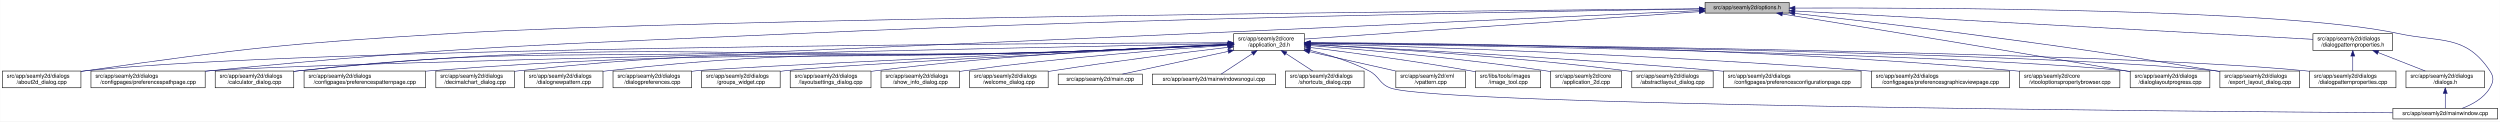
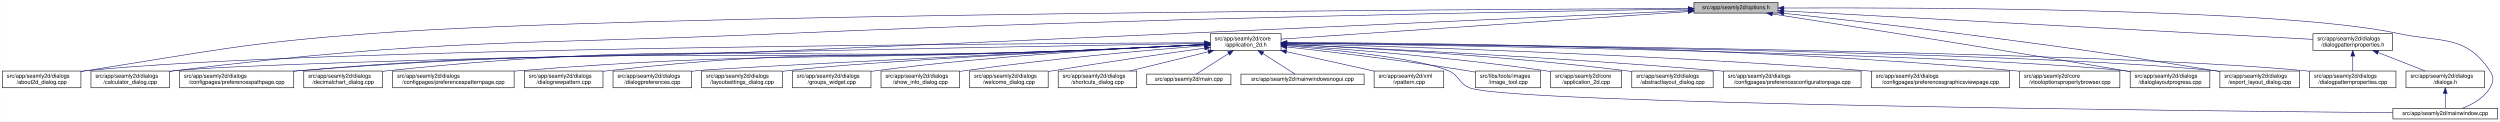
<svg xmlns="http://www.w3.org/2000/svg" xmlns:xlink="http://www.w3.org/1999/xlink" width="4487pt" height="218pt" viewBox="0.00 0.00 4486.50 218.00">
  <g id="graph0" class="graph" transform="scale(1 1) rotate(0) translate(4 214)">
    <polygon fill="white" stroke="transparent" points="-4,4 -4,-214 4482.5,-214 4482.5,4 -4,4" />
    <g id="node1" class="node">
      <g id="a_node1">
        <a xlink:title=" ">
-           <polygon fill="#bfbfbf" stroke="black" points="3056,-190.5 3056,-209.5 3207,-209.5 3207,-190.5 3056,-190.5" />
-           <text text-anchor="middle" x="3131.5" y="-197.5" font-family="Helvetica,sans-Serif" font-size="10.00">src/app/seamly2d/options.h</text>
+           <polygon fill="#bfbfbf" stroke="black" points="3036,-190.5 3036,-209.5 3187,-209.5 3187,-190.5 3036,-190.5" />
+           <text text-anchor="middle" x="3111.5" y="-197.5" font-family="Helvetica,sans-Serif" font-size="10.00">src/app/seamly2d/options.h</text>
        </a>
      </g>
    </g>
    <g id="node2" class="node">
      <g id="a_node2">
        <a xlink:href="../../d7/d61/application__2d_8h.html" target="_top" xlink:title=" ">
-           <polygon fill="white" stroke="black" points="2210,-123.5 2210,-153.5 2337,-153.5 2337,-123.5 2210,-123.5" />
-           <text text-anchor="start" x="2218" y="-141.5" font-family="Helvetica,sans-Serif" font-size="10.00">src/app/seamly2d/core</text>
-           <text text-anchor="middle" x="2273.5" y="-130.5" font-family="Helvetica,sans-Serif" font-size="10.00">/application_2d.h</text>
+           <polygon fill="white" stroke="black" points="2168,-123.5 2168,-153.5 2295,-153.5 2295,-123.5 2168,-123.5" />
+           <text text-anchor="start" x="2176" y="-141.5" font-family="Helvetica,sans-Serif" font-size="10.00">src/app/seamly2d/core</text>
+           <text text-anchor="middle" x="2231.5" y="-130.5" font-family="Helvetica,sans-Serif" font-size="10.00">/application_2d.h</text>
        </a>
      </g>
    </g>
    <g id="edge1" class="edge">
-       <path fill="none" stroke="midnightblue" d="M3045.7,-193.05C2873.45,-181.1 2489.08,-154.45 2337.1,-143.91" />
-       <polygon fill="midnightblue" stroke="midnightblue" points="3045.52,-196.55 3055.73,-193.75 3046,-189.56 3045.52,-196.55" />
-     </g>
-     <g id="node5" class="node">
-       <g id="a_node5">
+       <path fill="none" stroke="midnightblue" d="M3025.7,-193.2C2849.5,-181.29 2450.4,-154.3 2295.05,-143.8" />
+       <polygon fill="midnightblue" stroke="midnightblue" points="3025.5,-196.69 3035.71,-193.88 3025.97,-189.71 3025.5,-196.69" />
+     </g>
+     <g id="node4" class="node">
+       <g id="a_node4">
        <a xlink:href="../../d9/d7f/about2d__dialog_8cpp.html" target="_top" xlink:title=" ">
          <polygon fill="white" stroke="black" points="0,-56.5 0,-86.5 141,-86.5 141,-56.5 0,-56.5" />
          <text text-anchor="start" x="8" y="-74.5" font-family="Helvetica,sans-Serif" font-size="10.00">src/app/seamly2d/dialogs</text>
          <text text-anchor="middle" x="70.5" y="-63.5" font-family="Helvetica,sans-Serif" font-size="10.00">/about2d_dialog.cpp</text>
        </a>
      </g>
    </g>
    <g id="edge27" class="edge">
-       <path fill="none" stroke="midnightblue" d="M3045.52,-198.28C2680.36,-195.07 1256.41,-181.06 808.5,-154 514.64,-136.25 440.96,-128.5 149.5,-87 146.74,-86.61 143.93,-86.19 141.09,-85.75" />
-       <polygon fill="midnightblue" stroke="midnightblue" points="3045.72,-201.78 3055.75,-198.37 3045.78,-194.78 3045.72,-201.78" />
-     </g>
-     <g id="node9" class="node">
-       <g id="a_node9">
+       <path fill="none" stroke="midnightblue" d="M3025.87,-198.71C2649.17,-197.21 1137.14,-189.11 663.5,-154 433.75,-136.97 377.09,-122.7 149.5,-87 146.74,-86.57 143.94,-86.11 141.1,-85.65" />
+       <polygon fill="midnightblue" stroke="midnightblue" points="3025.87,-202.21 3035.89,-198.74 3025.9,-195.21 3025.87,-202.21" />
+     </g>
+     <g id="node6" class="node">
+       <g id="a_node6">
+         <a xlink:href="../../d7/dfa/calculator__dialog_8cpp.html" target="_top" xlink:title=" ">
+           <polygon fill="white" stroke="black" points="159,-56.5 159,-86.5 300,-86.5 300,-56.5 159,-56.5" />
+           <text text-anchor="start" x="167" y="-74.5" font-family="Helvetica,sans-Serif" font-size="10.00">src/app/seamly2d/dialogs</text>
+           <text text-anchor="middle" x="229.5" y="-63.5" font-family="Helvetica,sans-Serif" font-size="10.00">/calculator_dialog.cpp</text>
+         </a>
+       </g>
+     </g>
+     <g id="edge28" class="edge">
+       <path fill="none" stroke="midnightblue" d="M3025.74,-197.78C2775.94,-194.02 2027.27,-181.12 1406.5,-154 918.06,-132.66 793.82,-146.13 308.5,-87 305.73,-86.66 302.91,-86.29 300.07,-85.89" />
+       <polygon fill="midnightblue" stroke="midnightblue" points="3025.79,-201.29 3035.84,-197.94 3025.89,-194.29 3025.79,-201.29" />
+     </g>
+     <g id="node8" class="node">
+       <g id="a_node8">
        <a xlink:href="../../dc/d20/preferencespathpage_8cpp.html" target="_top" xlink:title=" ">
-           <polygon fill="white" stroke="black" points="159,-56.5 159,-86.5 364,-86.5 364,-56.5 159,-56.5" />
-           <text text-anchor="start" x="167" y="-74.5" font-family="Helvetica,sans-Serif" font-size="10.00">src/app/seamly2d/dialogs</text>
-           <text text-anchor="middle" x="261.5" y="-63.5" font-family="Helvetica,sans-Serif" font-size="10.00">/configpages/preferencespathpage.cpp</text>
-         </a>
-       </g>
-     </g>
-     <g id="edge28" class="edge">
-       <path fill="none" stroke="midnightblue" d="M3045.55,-197.84C2796.04,-194.23 2050.05,-181.74 1431.5,-154 960.37,-132.87 841.91,-132.46 372.5,-87 369.79,-86.74 367.05,-86.46 364.28,-86.17" />
-       <polygon fill="midnightblue" stroke="midnightblue" points="3045.59,-201.34 3055.64,-197.98 3045.69,-194.34 3045.59,-201.34" />
-     </g>
-     <g id="node12" class="node">
-       <g id="a_node12">
-         <a xlink:href="../../d7/dfa/calculator__dialog_8cpp.html" target="_top" xlink:title=" ">
-           <polygon fill="white" stroke="black" points="382,-56.5 382,-86.5 523,-86.5 523,-56.5 382,-56.5" />
-           <text text-anchor="start" x="390" y="-74.5" font-family="Helvetica,sans-Serif" font-size="10.00">src/app/seamly2d/dialogs</text>
-           <text text-anchor="middle" x="452.5" y="-63.5" font-family="Helvetica,sans-Serif" font-size="10.00">/calculator_dialog.cpp</text>
+           <polygon fill="white" stroke="black" points="318,-56.5 318,-86.5 523,-86.5 523,-56.5 318,-56.5" />
+           <text text-anchor="start" x="326" y="-74.5" font-family="Helvetica,sans-Serif" font-size="10.00">src/app/seamly2d/dialogs</text>
+           <text text-anchor="middle" x="420.5" y="-63.5" font-family="Helvetica,sans-Serif" font-size="10.00">/configpages/preferencespathpage.cpp</text>
        </a>
      </g>
    </g>
    <g id="edge29" class="edge">
-       <path fill="none" stroke="midnightblue" d="M3045.6,-195.02C2796.21,-183.49 2050.52,-149.23 1431.5,-123 1031.98,-106.07 929.97,-130.76 532.5,-87 529.41,-86.66 526.27,-86.27 523.09,-85.85" />
-       <polygon fill="midnightblue" stroke="midnightblue" points="3045.53,-198.52 3055.68,-195.48 3045.85,-191.53 3045.53,-198.52" />
+       <path fill="none" stroke="midnightblue" d="M3025.78,-195.08C2776.09,-183.66 2027.69,-149.62 1406.5,-123 1017.64,-106.33 919.3,-120.24 531.5,-87 528.79,-86.77 526.04,-86.52 523.27,-86.25" />
+       <polygon fill="midnightblue" stroke="midnightblue" points="3025.73,-198.58 3035.88,-195.54 3026.05,-191.58 3025.73,-198.58" />
    </g>
    <g id="node16" class="node">
      <g id="a_node16">
        <a xlink:href="../../d6/d89/dialoglayoutprogress_8cpp.html" target="_top" xlink:title=" ">
          <polygon fill="white" stroke="black" points="3819,-56.5 3819,-86.5 3962,-86.5 3962,-56.5 3819,-56.5" />
          <text text-anchor="start" x="3827" y="-74.5" font-family="Helvetica,sans-Serif" font-size="10.00">src/app/seamly2d/dialogs</text>
          <text text-anchor="middle" x="3890.5" y="-63.5" font-family="Helvetica,sans-Serif" font-size="10.00">/dialoglayoutprogress.cpp</text>
        </a>
      </g>
    </g>
    <g id="edge34" class="edge">
-       <path fill="none" stroke="midnightblue" d="M3194.83,-188.83C3314.83,-169.49 3583.58,-125.88 3809.5,-87 3812.6,-86.47 3815.76,-85.92 3818.96,-85.36" />
-       <polygon fill="midnightblue" stroke="midnightblue" points="3194.04,-185.41 3184.72,-190.46 3195.15,-192.32 3194.04,-185.41" />
+       <path fill="none" stroke="midnightblue" d="M3176.81,-188.92C3300.43,-169.76 3577.06,-126.45 3809.5,-87 3812.6,-86.47 3815.76,-85.93 3818.96,-85.38" />
+       <polygon fill="midnightblue" stroke="midnightblue" points="3176.1,-185.49 3166.75,-190.48 3177.17,-192.41 3176.1,-185.49" />
    </g>
    <g id="node17" class="node">
      <g id="a_node17">
        <a xlink:href="../../dd/d54/export__layout__dialog_8cpp.html" target="_top" xlink:title=" ">
          <polygon fill="white" stroke="black" points="3980,-56.5 3980,-86.5 4123,-86.5 4123,-56.5 3980,-56.5" />
          <text text-anchor="start" x="3988" y="-74.5" font-family="Helvetica,sans-Serif" font-size="10.00">src/app/seamly2d/dialogs</text>
          <text text-anchor="middle" x="4051.5" y="-63.5" font-family="Helvetica,sans-Serif" font-size="10.00">/export_layout_dialog.cpp</text>
        </a>
      </g>
    </g>
    <g id="edge35" class="edge">
-       <path fill="none" stroke="midnightblue" d="M3217.4,-189.83C3296.09,-181.24 3415.75,-167.7 3519.5,-154 3720.84,-127.41 3771.12,-120 3971.5,-87 3974.29,-86.54 3977.12,-86.07 3979.99,-85.58" />
-       <polygon fill="midnightblue" stroke="midnightblue" points="3216.62,-186.39 3207.06,-190.95 3217.38,-193.35 3216.62,-186.39" />
-     </g>
-     <g id="node25" class="node">
-       <g id="a_node25">
+       <path fill="none" stroke="midnightblue" d="M3197.47,-190.11C3278.34,-181.55 3402.76,-167.9 3510.5,-154 3715.84,-127.51 3767.16,-120.36 3971.5,-87 3974.29,-86.55 3977.13,-86.07 3979.99,-85.59" />
+       <polygon fill="midnightblue" stroke="midnightblue" points="3196.91,-186.65 3187.34,-191.18 3197.65,-193.61 3196.91,-186.65" />
+     </g>
+     <g id="node26" class="node">
+       <g id="a_node26">
        <a xlink:href="../../d8/dd9/mainwindow_8cpp.html" target="_top" xlink:title=" ">
          <polygon fill="white" stroke="black" points="4290.5,-0.5 4290.5,-19.5 4478.5,-19.5 4478.5,-0.5 4290.5,-0.5" />
          <text text-anchor="middle" x="4384.5" y="-7.5" font-family="Helvetica,sans-Serif" font-size="10.00">src/app/seamly2d/mainwindow.cpp</text>
        </a>
      </g>
    </g>
    <g id="edge36" class="edge">
-       <path fill="none" stroke="midnightblue" d="M3217.42,-199.53C3450.87,-200.37 4093.15,-198.44 4299.5,-154 4376.87,-137.34 4420.3,-152.66 4464.5,-87 4472.19,-75.57 4471.46,-67.89 4464.5,-56 4453.8,-37.71 4432.63,-26.27 4414.75,-19.51" />
-       <polygon fill="midnightblue" stroke="midnightblue" points="3217.3,-196.03 3207.28,-199.49 3217.27,-203.03 3217.3,-196.03" />
+       <path fill="none" stroke="midnightblue" d="M3197.63,-199.6C3434.01,-200.63 4089.24,-199.21 4299.5,-154 4376.88,-137.36 4420.3,-152.66 4464.5,-87 4472.19,-75.57 4471.46,-67.89 4464.5,-56 4453.8,-37.71 4432.63,-26.27 4414.75,-19.51" />
+       <polygon fill="midnightblue" stroke="midnightblue" points="3197.38,-196.1 3187.37,-199.55 3197.35,-203.1 3197.38,-196.1" />
    </g>
    <g id="node28" class="node">
      <g id="a_node28">
        <a xlink:href="../../d5/d4e/dialogpatternproperties_8h.html" target="_top" xlink:title=" ">
          <polygon fill="white" stroke="black" points="4147,-123.5 4147,-153.5 4290,-153.5 4290,-123.5 4147,-123.5" />
          <text text-anchor="start" x="4155" y="-141.5" font-family="Helvetica,sans-Serif" font-size="10.00">src/app/seamly2d/dialogs</text>
          <text text-anchor="middle" x="4218.5" y="-130.5" font-family="Helvetica,sans-Serif" font-size="10.00">/dialogpatternproperties.h</text>
        </a>
      </g>
    </g>
    <g id="edge30" class="edge">
-       <path fill="none" stroke="midnightblue" d="M3217.34,-194.3C3425.55,-182.9 3954.44,-153.95 4146.99,-143.41" />
-       <polygon fill="midnightblue" stroke="midnightblue" points="3216.87,-190.82 3207.07,-194.86 3217.25,-197.81 3216.87,-190.82" />
+       <path fill="none" stroke="midnightblue" d="M3197.27,-194.39C3408.58,-183.03 3951.27,-153.86 4146.87,-143.35" />
+       <polygon fill="midnightblue" stroke="midnightblue" points="3196.95,-190.9 3187.15,-194.93 3197.33,-197.89 3196.95,-190.9" />
    </g>
    <g id="node3" class="node">
      <g id="a_node3">
        <a xlink:href="../../df/d3e/application__2d_8cpp.html" target="_top" xlink:title=" ">
          <polygon fill="white" stroke="black" points="2779,-56.5 2779,-86.5 2906,-86.5 2906,-56.5 2779,-56.5" />
          <text text-anchor="start" x="2787" y="-74.5" font-family="Helvetica,sans-Serif" font-size="10.00">src/app/seamly2d/core</text>
          <text text-anchor="middle" x="2842.5" y="-63.5" font-family="Helvetica,sans-Serif" font-size="10.00">/application_2d.cpp</text>
        </a>
      </g>
    </g>
    <g id="edge2" class="edge">
-       <path fill="none" stroke="midnightblue" d="M2347.17,-132.19C2444.28,-124.69 2620.27,-109.37 2769.5,-87 2772.57,-86.54 2775.7,-86.04 2778.86,-85.51" />
-       <polygon fill="midnightblue" stroke="midnightblue" points="2346.86,-128.7 2337.16,-132.96 2347.4,-135.68 2346.86,-128.7" />
-     </g>
-     <g id="node4" class="node">
-       <g id="a_node4">
+       <path fill="none" stroke="midnightblue" d="M2305.18,-132.98C2409.08,-126.07 2604.42,-111.08 2769.5,-87 2772.57,-86.55 2775.7,-86.06 2778.87,-85.54" />
+       <polygon fill="midnightblue" stroke="midnightblue" points="2304.86,-129.5 2295.11,-133.65 2305.32,-136.48 2304.86,-129.5" />
+     </g>
+     <g id="edge3" class="edge">
+       <path fill="none" stroke="midnightblue" d="M2157.76,-137.27C1835.74,-136.01 550.99,-128.45 149.5,-87 146.73,-86.71 143.9,-86.38 141.06,-86.02" />
+       <polygon fill="midnightblue" stroke="midnightblue" points="2157.9,-140.77 2167.91,-137.31 2157.92,-133.77 2157.9,-140.77" />
+     </g>
+     <g id="node5" class="node">
+       <g id="a_node5">
        <a xlink:href="../../dd/db4/abstractlayout__dialog_8cpp.html" target="_top" xlink:title=" ">
          <polygon fill="white" stroke="black" points="2924.5,-56.5 2924.5,-86.5 3070.5,-86.5 3070.5,-56.5 2924.5,-56.5" />
          <text text-anchor="start" x="2932.5" y="-74.5" font-family="Helvetica,sans-Serif" font-size="10.00">src/app/seamly2d/dialogs</text>
          <text text-anchor="middle" x="2997.5" y="-63.5" font-family="Helvetica,sans-Serif" font-size="10.00">/abstractlayout_dialog.cpp</text>
        </a>
      </g>
    </g>
-     <g id="edge3" class="edge">
-       <path fill="none" stroke="midnightblue" d="M2347.53,-133.94C2467.11,-127.68 2710.04,-112.86 2914.5,-87 2917.69,-86.6 2920.95,-86.15 2924.24,-85.69" />
-       <polygon fill="midnightblue" stroke="midnightblue" points="2347.2,-130.45 2337.39,-134.47 2347.56,-137.44 2347.2,-130.45" />
-     </g>
    <g id="edge4" class="edge">
-       <path fill="none" stroke="midnightblue" d="M2199.64,-137.31C1873.39,-136.22 559.66,-129.25 149.5,-87 146.73,-86.71 143.9,-86.38 141.06,-86.02" />
-       <polygon fill="midnightblue" stroke="midnightblue" points="2199.9,-140.81 2209.91,-137.34 2199.92,-133.81 2199.9,-140.81" />
-     </g>
-     <g id="node6" class="node">
-       <g id="a_node6">
+       <path fill="none" stroke="midnightblue" d="M2305.53,-134.43C2431.14,-128.7 2693.86,-114.36 2914.5,-87 2917.69,-86.6 2920.95,-86.17 2924.24,-85.7" />
+       <polygon fill="midnightblue" stroke="midnightblue" points="2305.1,-130.95 2295.27,-134.9 2305.41,-137.94 2305.1,-130.95" />
+     </g>
+     <g id="edge5" class="edge">
+       <path fill="none" stroke="midnightblue" d="M2157.34,-136.23C1826.63,-130.5 494.47,-106.39 308.5,-87 305.73,-86.71 302.9,-86.38 300.06,-86.01" />
+       <polygon fill="midnightblue" stroke="midnightblue" points="2157.7,-139.74 2167.76,-136.42 2157.82,-132.74 2157.7,-139.74" />
+     </g>
+     <g id="node7" class="node">
+       <g id="a_node7">
        <a xlink:href="../../d2/d2d/preferencesconfigurationpage_8cpp.html" target="_top" xlink:title=" ">
          <polygon fill="white" stroke="black" points="3089,-56.5 3089,-86.5 3336,-86.5 3336,-56.5 3089,-56.5" />
          <text text-anchor="start" x="3097" y="-74.5" font-family="Helvetica,sans-Serif" font-size="10.00">src/app/seamly2d/dialogs</text>
          <text text-anchor="middle" x="3212.5" y="-63.5" font-family="Helvetica,sans-Serif" font-size="10.00">/configpages/preferencesconfigurationpage.cpp</text>
        </a>
      </g>
    </g>
-     <g id="edge5" class="edge">
-       <path fill="none" stroke="midnightblue" d="M2347.37,-134.01C2489.36,-127.05 2810.17,-110.11 3079.5,-87 3082.62,-86.73 3085.79,-86.45 3088.98,-86.16" />
-       <polygon fill="midnightblue" stroke="midnightblue" points="2346.87,-130.53 2337.05,-134.51 2347.21,-137.52 2346.87,-130.53" />
-     </g>
-     <g id="node7" class="node">
-       <g id="a_node7">
+     <g id="edge6" class="edge">
+       <path fill="none" stroke="midnightblue" d="M2305.41,-134.32C2452.81,-127.71 2793.72,-111.07 3079.5,-87 3082.62,-86.74 3085.79,-86.46 3088.98,-86.17" />
+       <polygon fill="midnightblue" stroke="midnightblue" points="2304.97,-130.84 2295.14,-134.78 2305.28,-137.83 2304.97,-130.84" />
+     </g>
+     <g id="edge7" class="edge">
+       <path fill="none" stroke="midnightblue" d="M2157.43,-133.66C2093.82,-130.46 1999.64,-125.96 1917.5,-123 1301.69,-100.79 1145.84,-134.97 531.5,-87 528.79,-86.79 526.04,-86.56 523.27,-86.31" />
+       <polygon fill="midnightblue" stroke="midnightblue" points="2157.6,-137.17 2167.77,-134.18 2157.96,-130.18 2157.6,-137.17" />
+     </g>
+     <g id="node9" class="node">
+       <g id="a_node9">
        <a xlink:href="../../d9/d70/preferencesgraphicsviewpage_8cpp.html" target="_top" xlink:title=" ">
          <polygon fill="white" stroke="black" points="3354.5,-56.5 3354.5,-86.5 3602.5,-86.5 3602.5,-56.5 3354.5,-56.5" />
          <text text-anchor="start" x="3362.5" y="-74.5" font-family="Helvetica,sans-Serif" font-size="10.00">src/app/seamly2d/dialogs</text>
          <text text-anchor="middle" x="3478.5" y="-63.5" font-family="Helvetica,sans-Serif" font-size="10.00">/configpages/preferencesgraphicsviewpage.cpp</text>
        </a>
      </g>
    </g>
-     <g id="edge6" class="edge">
-       <path fill="none" stroke="midnightblue" d="M2347.33,-135.56C2521.26,-130.66 2970.34,-116.04 3344.5,-87 3347.77,-86.75 3351.08,-86.48 3354.41,-86.2" />
-       <polygon fill="midnightblue" stroke="midnightblue" points="2347.16,-132.07 2337.26,-135.84 2347.36,-139.06 2347.16,-132.07" />
-     </g>
-     <g id="node8" class="node">
-       <g id="a_node8">
+     <g id="edge8" class="edge">
+       <path fill="none" stroke="midnightblue" d="M2305.34,-135.74C2483.97,-131.15 2953.59,-116.99 3344.5,-87 3347.77,-86.75 3351.08,-86.48 3354.42,-86.2" />
+       <polygon fill="midnightblue" stroke="midnightblue" points="2305.17,-132.25 2295.27,-136 2305.35,-139.24 2305.17,-132.25" />
+     </g>
+     <g id="node10" class="node">
+       <g id="a_node10">
        <a xlink:href="../../d2/d00/vtooloptionspropertybrowser_8cpp.html" target="_top" xlink:title=" ">
          <polygon fill="white" stroke="black" points="3620.5,-56.5 3620.5,-86.5 3800.5,-86.5 3800.5,-56.5 3620.5,-56.5" />
          <text text-anchor="start" x="3628.5" y="-74.5" font-family="Helvetica,sans-Serif" font-size="10.00">src/app/seamly2d/core</text>
          <text text-anchor="middle" x="3710.5" y="-63.5" font-family="Helvetica,sans-Serif" font-size="10.00">/vtooloptionspropertybrowser.cpp</text>
        </a>
      </g>
    </g>
-     <g id="edge7" class="edge">
-       <path fill="none" stroke="midnightblue" d="M2347.25,-137.5C2549.67,-136.9 3130.85,-131.14 3611.5,-87 3614.44,-86.73 3617.43,-86.43 3620.44,-86.11" />
-       <polygon fill="midnightblue" stroke="midnightblue" points="2347.02,-134 2337.03,-137.53 2347.04,-141 2347.02,-134" />
-     </g>
-     <g id="edge8" class="edge">
-       <path fill="none" stroke="midnightblue" d="M2199.67,-135.99C1871.91,-129.23 556.67,-101.44 372.5,-87 369.79,-86.79 367.04,-86.55 364.27,-86.3" />
-       <polygon fill="midnightblue" stroke="midnightblue" points="2199.92,-139.5 2209.99,-136.2 2200.06,-132.5 2199.92,-139.5" />
-     </g>
-     <g id="node10" class="node">
-       <g id="a_node10">
-         <a xlink:href="../../dc/d63/preferencespatternpage_8cpp.html" target="_top" xlink:title=" ">
-           <polygon fill="white" stroke="black" points="541.5,-56.5 541.5,-86.5 759.5,-86.5 759.5,-56.5 541.5,-56.5" />
-           <text text-anchor="start" x="549.5" y="-74.5" font-family="Helvetica,sans-Serif" font-size="10.00">src/app/seamly2d/dialogs</text>
-           <text text-anchor="middle" x="650.5" y="-63.5" font-family="Helvetica,sans-Serif" font-size="10.00">/configpages/preferencespatternpage.cpp</text>
-         </a>
-       </g>
-     </g>
    <g id="edge9" class="edge">
-       <path fill="none" stroke="midnightblue" d="M2199.64,-133.84C2134.79,-130.7 2037.9,-126.19 1953.5,-123 1426.97,-103.07 1293.88,-127.17 768.5,-87 765.62,-86.78 762.7,-86.54 759.76,-86.28" />
-       <polygon fill="midnightblue" stroke="midnightblue" points="2199.6,-137.34 2209.76,-134.33 2199.94,-130.35 2199.6,-137.34" />
+       <path fill="none" stroke="midnightblue" d="M2305.41,-137.62C2512.19,-137.35 3114.04,-132.4 3611.5,-87 3614.44,-86.73 3617.43,-86.43 3620.44,-86.11" />
+       <polygon fill="midnightblue" stroke="midnightblue" points="2305.27,-134.12 2295.28,-137.63 2305.28,-141.12 2305.27,-134.12" />
    </g>
    <g id="node11" class="node">
      <g id="a_node11">
        <a xlink:href="../../dd/dc2/decimalchart__dialog_8cpp.html" target="_top" xlink:title=" ">
-           <polygon fill="white" stroke="black" points="778,-56.5 778,-86.5 919,-86.5 919,-56.5 778,-56.5" />
-           <text text-anchor="start" x="786" y="-74.5" font-family="Helvetica,sans-Serif" font-size="10.00">src/app/seamly2d/dialogs</text>
-           <text text-anchor="middle" x="848.5" y="-63.5" font-family="Helvetica,sans-Serif" font-size="10.00">/decimalchart_dialog.cpp</text>
+           <polygon fill="white" stroke="black" points="541,-56.5 541,-86.5 682,-86.5 682,-56.5 541,-56.5" />
+           <text text-anchor="start" x="549" y="-74.5" font-family="Helvetica,sans-Serif" font-size="10.00">src/app/seamly2d/dialogs</text>
+           <text text-anchor="middle" x="611.5" y="-63.5" font-family="Helvetica,sans-Serif" font-size="10.00">/decimalchart_dialog.cpp</text>
        </a>
      </g>
    </g>
    <g id="edge10" class="edge">
-       <path fill="none" stroke="midnightblue" d="M2199.63,-133.94C2134.78,-130.86 2037.89,-126.39 1953.5,-123 1497.59,-104.67 1381.11,-136.32 927.5,-87 924.73,-86.7 921.91,-86.36 919.06,-85.98" />
-       <polygon fill="midnightblue" stroke="midnightblue" points="2199.6,-137.44 2209.76,-134.42 2199.94,-130.45 2199.6,-137.44" />
+       <path fill="none" stroke="midnightblue" d="M2157.43,-133.73C2093.81,-130.57 1999.64,-126.1 1917.5,-123 1372.76,-102.43 1233.66,-143.77 691.5,-87 688.41,-86.68 685.26,-86.3 682.09,-85.89" />
+       <polygon fill="midnightblue" stroke="midnightblue" points="2157.6,-137.24 2167.77,-134.24 2157.95,-130.25 2157.6,-137.24" />
+     </g>
+     <g id="node12" class="node">
+       <g id="a_node12">
+         <a xlink:href="../../dc/d63/preferencespatternpage_8cpp.html" target="_top" xlink:title=" ">
+           <polygon fill="white" stroke="black" points="700.5,-56.5 700.5,-86.5 918.5,-86.5 918.5,-56.5 700.5,-56.5" />
+           <text text-anchor="start" x="708.5" y="-74.5" font-family="Helvetica,sans-Serif" font-size="10.00">src/app/seamly2d/dialogs</text>
+           <text text-anchor="middle" x="809.5" y="-63.5" font-family="Helvetica,sans-Serif" font-size="10.00">/configpages/preferencespatternpage.cpp</text>
+         </a>
+       </g>
    </g>
    <g id="edge11" class="edge">
-       <path fill="none" stroke="midnightblue" d="M2199.64,-133.73C2134.79,-130.53 2037.91,-125.98 1953.5,-123 1322.14,-100.7 1160.95,-151.53 532.5,-87 529.41,-86.68 526.26,-86.31 523.09,-85.9" />
-       <polygon fill="midnightblue" stroke="midnightblue" points="2199.6,-137.24 2209.77,-134.24 2199.95,-130.25 2199.6,-137.24" />
+       <path fill="none" stroke="midnightblue" d="M2157.43,-133.87C2093.8,-130.81 1999.62,-126.39 1917.5,-123 1477.58,-104.84 1366.41,-121.88 927.5,-87 924.62,-86.77 921.7,-86.52 918.76,-86.26" />
+       <polygon fill="midnightblue" stroke="midnightblue" points="2157.6,-137.39 2167.76,-134.37 2157.94,-130.4 2157.6,-137.39" />
    </g>
    <g id="node13" class="node">
      <g id="a_node13">
        <a xlink:href="../../de/d87/dialognewpattern_8cpp.html" target="_top" xlink:title=" ">
          <polygon fill="white" stroke="black" points="937,-56.5 937,-86.5 1078,-86.5 1078,-56.5 937,-56.5" />
          <text text-anchor="start" x="945" y="-74.5" font-family="Helvetica,sans-Serif" font-size="10.00">src/app/seamly2d/dialogs</text>
          <text text-anchor="middle" x="1007.5" y="-63.5" font-family="Helvetica,sans-Serif" font-size="10.00">/dialognewpattern.cpp</text>
        </a>
      </g>
    </g>
    <g id="edge12" class="edge">
-       <path fill="none" stroke="midnightblue" d="M2199.63,-134.07C2134.77,-131.08 2037.88,-126.66 1953.5,-123 1568.2,-106.27 1469.77,-129.92 1086.5,-87 1083.73,-86.69 1080.91,-86.34 1078.06,-85.96" />
-       <polygon fill="midnightblue" stroke="midnightblue" points="2199.6,-137.58 2209.75,-134.54 2199.93,-130.58 2199.6,-137.58" />
+       <path fill="none" stroke="midnightblue" d="M2157.42,-134.02C2093.79,-131.04 1999.61,-126.67 1917.5,-123 1548.19,-106.47 1453.85,-128.47 1086.5,-87 1083.73,-86.69 1080.91,-86.33 1078.06,-85.95" />
+       <polygon fill="midnightblue" stroke="midnightblue" points="2157.6,-137.53 2167.76,-134.5 2157.93,-130.54 2157.6,-137.53" />
    </g>
    <g id="node14" class="node">
      <g id="a_node14">
        <a xlink:href="../../d5/d18/dialogpatternproperties_8cpp.html" target="_top" xlink:title=" ">
          <polygon fill="white" stroke="black" points="4141,-56.5 4141,-86.5 4296,-86.5 4296,-56.5 4141,-56.5" />
          <text text-anchor="start" x="4149" y="-74.5" font-family="Helvetica,sans-Serif" font-size="10.00">src/app/seamly2d/dialogs</text>
          <text text-anchor="middle" x="4218.5" y="-63.5" font-family="Helvetica,sans-Serif" font-size="10.00">/dialogpatternproperties.cpp</text>
        </a>
      </g>
    </g>
    <g id="edge13" class="edge">
-       <path fill="none" stroke="midnightblue" d="M2347.81,-136.87C2648.67,-134.11 3777.21,-121.61 4132.5,-87 4135.21,-86.74 4137.97,-86.44 4140.75,-86.11" />
-       <polygon fill="midnightblue" stroke="midnightblue" points="2347.43,-133.37 2337.46,-136.96 2347.49,-140.37 2347.43,-133.37" />
+       <path fill="none" stroke="midnightblue" d="M2305.5,-136.92C2610.13,-134.34 3768.39,-122.35 4132.5,-87 4135.21,-86.74 4137.97,-86.44 4140.75,-86.11" />
+       <polygon fill="midnightblue" stroke="midnightblue" points="2305.42,-133.43 2295.45,-137.01 2305.48,-140.43 2305.42,-133.43" />
    </g>
    <g id="node15" class="node">
      <g id="a_node15">
        <a xlink:href="../../d5/dc5/dialogpreferences_8cpp.html" target="_top" xlink:title=" ">
          <polygon fill="white" stroke="black" points="1096,-56.5 1096,-86.5 1237,-86.5 1237,-56.5 1096,-56.5" />
          <text text-anchor="start" x="1104" y="-74.5" font-family="Helvetica,sans-Serif" font-size="10.00">src/app/seamly2d/dialogs</text>
          <text text-anchor="middle" x="1166.5" y="-63.5" font-family="Helvetica,sans-Serif" font-size="10.00">/dialogpreferences.cpp</text>
        </a>
      </g>
    </g>
    <g id="edge14" class="edge">
-       <path fill="none" stroke="midnightblue" d="M2199.76,-134.15C1972.1,-123.76 1292.73,-92.47 1245.5,-87 1242.73,-86.68 1239.91,-86.32 1237.07,-85.93" />
-       <polygon fill="midnightblue" stroke="midnightblue" points="2199.79,-137.65 2209.94,-134.61 2200.11,-130.66 2199.79,-137.65" />
+       <path fill="none" stroke="midnightblue" d="M2157.77,-133.99C1936.51,-123.41 1290.59,-92.27 1245.5,-87 1242.73,-86.68 1239.91,-86.31 1237.07,-85.92" />
+       <polygon fill="midnightblue" stroke="midnightblue" points="2157.83,-137.49 2167.99,-134.48 2158.16,-130.5 2157.83,-137.49" />
    </g>
    <g id="edge15" class="edge">
-       <path fill="none" stroke="midnightblue" d="M2347.35,-136.49C2613.19,-132.61 3520.82,-117.42 3809.5,-87 3812.48,-86.69 3815.52,-86.33 3818.59,-85.93" />
-       <polygon fill="midnightblue" stroke="midnightblue" points="2346.99,-132.99 2337.04,-136.63 2347.09,-139.99 2346.99,-132.99" />
+       <path fill="none" stroke="midnightblue" d="M2305.12,-136.56C2575.32,-132.9 3512.1,-118.21 3809.5,-87 3812.48,-86.69 3815.52,-86.33 3818.59,-85.93" />
+       <polygon fill="midnightblue" stroke="midnightblue" points="2304.98,-133.06 2295.03,-136.7 2305.08,-140.06 2304.98,-133.06" />
    </g>
    <g id="edge16" class="edge">
-       <path fill="none" stroke="midnightblue" d="M2347.44,-136.77C2631.04,-133.76 3649.54,-120.77 3971.5,-87 3974.17,-86.72 3976.88,-86.4 3979.61,-86.05" />
-       <polygon fill="midnightblue" stroke="midnightblue" points="2347.22,-133.28 2337.26,-136.88 2347.3,-140.28 2347.22,-133.28" />
+       <path fill="none" stroke="midnightblue" d="M2305.8,-136.83C2594.36,-134.01 3641.01,-121.55 3971.5,-87 3974.17,-86.72 3976.88,-86.4 3979.61,-86.06" />
+       <polygon fill="midnightblue" stroke="midnightblue" points="2305.42,-133.34 2295.45,-136.93 2305.48,-140.33 2305.42,-133.34" />
    </g>
    <g id="node18" class="node">
      <g id="a_node18">
-         <a xlink:href="../../db/d5c/groups__widget_8cpp.html" target="_top" xlink:title=" ">
-           <polygon fill="white" stroke="black" points="1255,-56.5 1255,-86.5 1396,-86.5 1396,-56.5 1255,-56.5" />
+         <a xlink:href="../../d0/dfa/layoutsettings__dialog_8cpp.html" target="_top" xlink:title=" ">
+           <polygon fill="white" stroke="black" points="1255,-56.5 1255,-86.5 1400,-86.5 1400,-56.5 1255,-56.5" />
          <text text-anchor="start" x="1263" y="-74.5" font-family="Helvetica,sans-Serif" font-size="10.00">src/app/seamly2d/dialogs</text>
-           <text text-anchor="middle" x="1325.5" y="-63.5" font-family="Helvetica,sans-Serif" font-size="10.00">/groups_widget.cpp</text>
+           <text text-anchor="middle" x="1327.5" y="-63.5" font-family="Helvetica,sans-Serif" font-size="10.00">/layoutsettings_dialog.cpp</text>
        </a>
      </g>
    </g>
    <g id="edge17" class="edge">
-       <path fill="none" stroke="midnightblue" d="M2199.54,-133.73C2003.86,-123.67 1482.25,-96.36 1404.5,-87 1401.73,-86.67 1398.91,-86.3 1396.07,-85.9" />
-       <polygon fill="midnightblue" stroke="midnightblue" points="2199.56,-137.23 2209.72,-134.25 2199.92,-130.24 2199.56,-137.23" />
+       <path fill="none" stroke="midnightblue" d="M2157.78,-134.07C1983.99,-125.82 1552.47,-104.25 1408.5,-87 1405.8,-86.68 1403.06,-86.32 1400.3,-85.94" />
+       <polygon fill="midnightblue" stroke="midnightblue" points="2157.7,-137.57 2167.85,-134.55 2158.03,-130.58 2157.7,-137.57" />
    </g>
    <g id="node19" class="node">
      <g id="a_node19">
-         <a xlink:href="../../d0/dfa/layoutsettings__dialog_8cpp.html" target="_top" xlink:title=" ">
-           <polygon fill="white" stroke="black" points="1414,-56.5 1414,-86.5 1559,-86.5 1559,-56.5 1414,-56.5" />
-           <text text-anchor="start" x="1422" y="-74.5" font-family="Helvetica,sans-Serif" font-size="10.00">src/app/seamly2d/dialogs</text>
-           <text text-anchor="middle" x="1486.5" y="-63.5" font-family="Helvetica,sans-Serif" font-size="10.00">/layoutsettings_dialog.cpp</text>
+         <a xlink:href="../../db/d5c/groups__widget_8cpp.html" target="_top" xlink:title=" ">
+           <polygon fill="white" stroke="black" points="1418,-56.5 1418,-86.5 1559,-86.5 1559,-56.5 1418,-56.5" />
+           <text text-anchor="start" x="1426" y="-74.5" font-family="Helvetica,sans-Serif" font-size="10.00">src/app/seamly2d/dialogs</text>
+           <text text-anchor="middle" x="1488.5" y="-63.5" font-family="Helvetica,sans-Serif" font-size="10.00">/groups_widget.cpp</text>
        </a>
      </g>
    </g>
    <g id="edge18" class="edge">
-       <path fill="none" stroke="midnightblue" d="M2199.86,-134.8C2071.19,-129.51 1797.22,-115.7 1567.5,-87 1564.81,-86.66 1562.07,-86.3 1559.3,-85.91" />
-       <polygon fill="midnightblue" stroke="midnightblue" points="2199.86,-138.3 2209.99,-135.21 2200.15,-131.31 2199.86,-138.3" />
+       <path fill="none" stroke="midnightblue" d="M2157.59,-134.43C2034.7,-128.76 1780.78,-114.61 1567.5,-87 1564.73,-86.64 1561.92,-86.25 1559.08,-85.84" />
+       <polygon fill="midnightblue" stroke="midnightblue" points="2157.49,-137.93 2167.64,-134.89 2157.81,-130.94 2157.49,-137.93" />
    </g>
    <g id="node20" class="node">
      <g id="a_node20">
        <a xlink:href="../../d2/df4/show__info__dialog_8cpp.html" target="_top" xlink:title=" ">
          <polygon fill="white" stroke="black" points="1577,-56.5 1577,-86.5 1718,-86.5 1718,-56.5 1577,-56.5" />
          <text text-anchor="start" x="1585" y="-74.5" font-family="Helvetica,sans-Serif" font-size="10.00">src/app/seamly2d/dialogs</text>
          <text text-anchor="middle" x="1647.5" y="-63.5" font-family="Helvetica,sans-Serif" font-size="10.00">/show_info_dialog.cpp</text>
        </a>
      </g>
    </g>
    <g id="edge19" class="edge">
-       <path fill="none" stroke="midnightblue" d="M2199.49,-132.78C2094.13,-125.58 1894.97,-110.19 1726.5,-87 1723.74,-86.62 1720.92,-86.21 1718.08,-85.78" />
-       <polygon fill="midnightblue" stroke="midnightblue" points="2199.49,-136.29 2209.7,-133.47 2199.96,-129.3 2199.49,-136.29" />
+       <path fill="none" stroke="midnightblue" d="M2157.77,-132.03C2059.21,-124.28 1879.22,-108.61 1726.5,-87 1723.74,-86.61 1720.93,-86.19 1718.09,-85.75" />
+       <polygon fill="midnightblue" stroke="midnightblue" points="2157.68,-135.53 2167.92,-132.82 2158.22,-128.55 2157.68,-135.53" />
    </g>
    <g id="node21" class="node">
      <g id="a_node21">
        <a xlink:href="../../df/d69/welcome__dialog_8cpp.html" target="_top" xlink:title=" ">
          <polygon fill="white" stroke="black" points="1736,-56.5 1736,-86.5 1877,-86.5 1877,-56.5 1736,-56.5" />
          <text text-anchor="start" x="1744" y="-74.5" font-family="Helvetica,sans-Serif" font-size="10.00">src/app/seamly2d/dialogs</text>
          <text text-anchor="middle" x="1806.5" y="-63.5" font-family="Helvetica,sans-Serif" font-size="10.00">/welcome_dialog.cpp</text>
        </a>
      </g>
    </g>
    <g id="edge20" class="edge">
-       <path fill="none" stroke="midnightblue" d="M2199.61,-129.04C2121.43,-119.83 1994.52,-104.09 1885.5,-87 1882.74,-86.57 1879.94,-86.12 1877.1,-85.65" />
-       <polygon fill="midnightblue" stroke="midnightblue" points="2199.5,-132.56 2209.84,-130.25 2200.32,-125.6 2199.5,-132.56" />
+       <path fill="none" stroke="midnightblue" d="M2157.88,-127.55C2087.75,-117.88 1979.27,-102.44 1885.5,-87 1882.75,-86.55 1879.94,-86.08 1877.11,-85.59" />
+       <polygon fill="midnightblue" stroke="midnightblue" points="2157.56,-131.04 2167.94,-128.93 2158.51,-124.1 2157.56,-131.04" />
    </g>
    <g id="node22" class="node">
      <g id="a_node22">
-         <a xlink:href="../../dc/d14/app_2seamly2d_2main_8cpp.html" target="_top" xlink:title=" ">
-           <polygon fill="white" stroke="black" points="1895,-62 1895,-81 2046,-81 2046,-62 1895,-62" />
-           <text text-anchor="middle" x="1970.5" y="-69" font-family="Helvetica,sans-Serif" font-size="10.00">src/app/seamly2d/main.cpp</text>
+         <a xlink:href="../../dd/d84/shortcuts__dialog_8cpp.html" target="_top" xlink:title=" ">
+           <polygon fill="white" stroke="black" points="1895,-56.5 1895,-86.5 2036,-86.5 2036,-56.5 1895,-56.5" />
+           <text text-anchor="start" x="1903" y="-74.5" font-family="Helvetica,sans-Serif" font-size="10.00">src/app/seamly2d/dialogs</text>
+           <text text-anchor="middle" x="1965.5" y="-63.5" font-family="Helvetica,sans-Serif" font-size="10.00">/shortcuts_dialog.cpp</text>
        </a>
      </g>
    </g>
    <g id="edge21" class="edge">
-       <path fill="none" stroke="midnightblue" d="M2199.86,-121.7C2140.19,-108.9 2058.39,-91.35 2010.32,-81.04" />
-       <polygon fill="midnightblue" stroke="midnightblue" points="2199.47,-125.2 2209.98,-123.87 2200.94,-118.35 2199.47,-125.2" />
+       <path fill="none" stroke="midnightblue" d="M2164.19,-121.05C2120.7,-110.43 2064.7,-96.74 2023.25,-86.61" />
+       <polygon fill="midnightblue" stroke="midnightblue" points="2163.56,-124.5 2174.11,-123.48 2165.23,-117.7 2163.56,-124.5" />
    </g>
    <g id="node23" class="node">
      <g id="a_node23">
-         <a xlink:href="../../d8/de8/mainwindowsnogui_8cpp.html" target="_top" xlink:title=" ">
-           <polygon fill="white" stroke="black" points="2064,-62 2064,-81 2285,-81 2285,-62 2064,-62" />
-           <text text-anchor="middle" x="2174.5" y="-69" font-family="Helvetica,sans-Serif" font-size="10.00">src/app/seamly2d/mainwindowsnogui.cpp</text>
+         <a xlink:href="../../dc/d14/app_2seamly2d_2main_8cpp.html" target="_top" xlink:title=" ">
+           <polygon fill="white" stroke="black" points="2054,-62 2054,-81 2205,-81 2205,-62 2054,-62" />
+           <text text-anchor="middle" x="2129.5" y="-69" font-family="Helvetica,sans-Serif" font-size="10.00">src/app/seamly2d/main.cpp</text>
        </a>
      </g>
    </g>
    <g id="edge22" class="edge">
-       <path fill="none" stroke="midnightblue" d="M2243.51,-117.81C2224.78,-105.51 2201.62,-90.3 2187.46,-81.01" />
-       <polygon fill="midnightblue" stroke="midnightblue" points="2241.74,-120.83 2252.02,-123.4 2245.58,-114.98 2241.74,-120.83" />
+       <path fill="none" stroke="midnightblue" d="M2200.86,-117.97C2181.52,-105.65 2157.5,-90.35 2142.85,-81.01" />
+       <polygon fill="midnightblue" stroke="midnightblue" points="2199.05,-120.97 2209.37,-123.4 2202.82,-115.07 2199.05,-120.97" />
    </g>
    <g id="node24" class="node">
      <g id="a_node24">
-         <a xlink:href="../../dd/d84/shortcuts__dialog_8cpp.html" target="_top" xlink:title=" ">
-           <polygon fill="white" stroke="black" points="2303,-56.5 2303,-86.5 2444,-86.5 2444,-56.5 2303,-56.5" />
-           <text text-anchor="start" x="2311" y="-74.5" font-family="Helvetica,sans-Serif" font-size="10.00">src/app/seamly2d/dialogs</text>
-           <text text-anchor="middle" x="2373.5" y="-63.5" font-family="Helvetica,sans-Serif" font-size="10.00">/shortcuts_dialog.cpp</text>
+         <a xlink:href="../../d8/de8/mainwindowsnogui_8cpp.html" target="_top" xlink:title=" ">
+           <polygon fill="white" stroke="black" points="2223,-62 2223,-81 2444,-81 2444,-62 2223,-62" />
+           <text text-anchor="middle" x="2333.5" y="-69" font-family="Helvetica,sans-Serif" font-size="10.00">src/app/seamly2d/mainwindowsnogui.cpp</text>
        </a>
      </g>
    </g>
    <g id="edge23" class="edge">
-       <path fill="none" stroke="midnightblue" d="M2303.91,-117.73C2319.38,-107.68 2337.83,-95.68 2351.84,-86.58" />
-       <polygon fill="midnightblue" stroke="midnightblue" points="2301.68,-115.01 2295.2,-123.4 2305.49,-120.88 2301.68,-115.01" />
+       <path fill="none" stroke="midnightblue" d="M2262.14,-117.97C2281.48,-105.65 2305.5,-90.35 2320.15,-81.01" />
+       <polygon fill="midnightblue" stroke="midnightblue" points="2260.18,-115.07 2253.63,-123.4 2263.95,-120.97 2260.18,-115.07" />
+     </g>
+     <g id="node25" class="node">
+       <g id="a_node25">
+         <a xlink:href="../../d3/d49/vpattern_8cpp.html" target="_top" xlink:title=" ">
+           <polygon fill="white" stroke="black" points="2462,-56.5 2462,-86.5 2587,-86.5 2587,-56.5 2462,-56.5" />
+           <text text-anchor="start" x="2470" y="-74.5" font-family="Helvetica,sans-Serif" font-size="10.00">src/app/seamly2d/xml</text>
+           <text text-anchor="middle" x="2524.5" y="-63.5" font-family="Helvetica,sans-Serif" font-size="10.00">/vpattern.cpp</text>
+         </a>
+       </g>
    </g>
    <g id="edge24" class="edge">
-       <path fill="none" stroke="midnightblue" d="M2347.22,-123.65C2380.53,-115.67 2419.68,-103.81 2452.5,-87 2472.21,-76.91 2470.68,-63.54 2491.5,-56 2576.69,-25.13 3919.52,-14.05 4290.3,-11.58" />
-       <polygon fill="midnightblue" stroke="midnightblue" points="2346.03,-120.33 2337.08,-126 2347.62,-127.15 2346.03,-120.33" />
-     </g>
-     <g id="node26" class="node">
-       <g id="a_node26">
-         <a xlink:href="../../d3/d49/vpattern_8cpp.html" target="_top" xlink:title=" ">
-           <polygon fill="white" stroke="black" points="2501,-56.5 2501,-86.5 2626,-86.5 2626,-56.5 2501,-56.5" />
-           <text text-anchor="start" x="2509" y="-74.5" font-family="Helvetica,sans-Serif" font-size="10.00">src/app/seamly2d/xml</text>
-           <text text-anchor="middle" x="2563.5" y="-63.5" font-family="Helvetica,sans-Serif" font-size="10.00">/vpattern.cpp</text>
-         </a>
-       </g>
+       <path fill="none" stroke="midnightblue" d="M2304.51,-121.3C2352.92,-110.56 2415.78,-96.62 2461.9,-86.39" />
+       <polygon fill="midnightblue" stroke="midnightblue" points="2303.72,-117.89 2294.72,-123.48 2305.24,-124.73 2303.72,-117.89" />
    </g>
    <g id="edge25" class="edge">
-       <path fill="none" stroke="midnightblue" d="M2345.99,-121.25C2393.52,-110.6 2455.06,-96.81 2500.54,-86.61" />
-       <polygon fill="midnightblue" stroke="midnightblue" points="2345.06,-117.87 2336.07,-123.48 2346.59,-124.7 2345.06,-117.87" />
+       <path fill="none" stroke="midnightblue" d="M2305.08,-131.9C2395.94,-124.2 2544.7,-108.76 2595.5,-87 2615.85,-78.28 2613.69,-63.56 2634.5,-56 2712.69,-27.58 3937.8,-14.85 4290.3,-11.77" />
+       <polygon fill="midnightblue" stroke="midnightblue" points="2304.79,-128.42 2295.11,-132.74 2305.37,-135.39 2304.79,-128.42" />
    </g>
    <g id="node27" class="node">
      <g id="a_node27">
        <a xlink:href="../../d9/da3/image__tool_8cpp.html" target="_top" xlink:title=" ">
          <polygon fill="white" stroke="black" points="2644,-56.5 2644,-86.5 2761,-86.5 2761,-56.5 2644,-56.5" />
          <text text-anchor="start" x="2652" y="-74.5" font-family="Helvetica,sans-Serif" font-size="10.00">src/libs/tools/images</text>
          <text text-anchor="middle" x="2702.5" y="-63.5" font-family="Helvetica,sans-Serif" font-size="10.00">/image_tool.cpp</text>
        </a>
      </g>
    </g>
    <g id="edge26" class="edge">
-       <path fill="none" stroke="midnightblue" d="M2347.33,-128.73C2420.46,-119.68 2535.54,-104.45 2634.5,-87 2637.59,-86.45 2640.76,-85.87 2643.95,-85.26" />
-       <polygon fill="midnightblue" stroke="midnightblue" points="2346.79,-125.27 2337.3,-129.97 2347.65,-132.22 2346.79,-125.27" />
+       <path fill="none" stroke="midnightblue" d="M2305.1,-129.72C2385.14,-120.9 2516.76,-105.33 2629.5,-87 2634.22,-86.23 2639.1,-85.38 2643.99,-84.49" />
+       <polygon fill="midnightblue" stroke="midnightblue" points="2304.67,-126.25 2295.11,-130.82 2305.44,-133.2 2304.67,-126.25" />
    </g>
    <g id="edge31" class="edge">
      <path fill="none" stroke="midnightblue" d="M4218.5,-113.11C4218.5,-104.15 4218.5,-94.32 4218.5,-86.58" />
      <polygon fill="midnightblue" stroke="midnightblue" points="4215,-113.4 4218.5,-123.4 4222,-113.4 4215,-113.4" />
    </g>
    <g id="node29" class="node">
      <g id="a_node29">
        <a xlink:href="../../d6/d64/dialogs_8h.html" target="_top" xlink:title=" ">
          <polygon fill="white" stroke="black" points="4314,-56.5 4314,-86.5 4455,-86.5 4455,-56.5 4314,-56.5" />
          <text text-anchor="start" x="4322" y="-74.5" font-family="Helvetica,sans-Serif" font-size="10.00">src/app/seamly2d/dialogs</text>
          <text text-anchor="middle" x="4384.5" y="-63.5" font-family="Helvetica,sans-Serif" font-size="10.00">/dialogs.h</text>
        </a>
      </g>
    </g>
    <g id="edge32" class="edge">
      <path fill="none" stroke="midnightblue" d="M4264.01,-119.68C4290.63,-109.26 4323.77,-96.28 4348.55,-86.58" />
      <polygon fill="midnightblue" stroke="midnightblue" points="4262.55,-116.49 4254.52,-123.4 4265.11,-123.01 4262.55,-116.49" />
    </g>
    <g id="edge33" class="edge">
      <path fill="none" stroke="midnightblue" d="M4384.5,-46.29C4384.5,-36.86 4384.5,-26.65 4384.5,-19.66" />
      <polygon fill="midnightblue" stroke="midnightblue" points="4381,-46.4 4384.5,-56.4 4388,-46.4 4381,-46.4" />
    </g>
  </g>
</svg>
